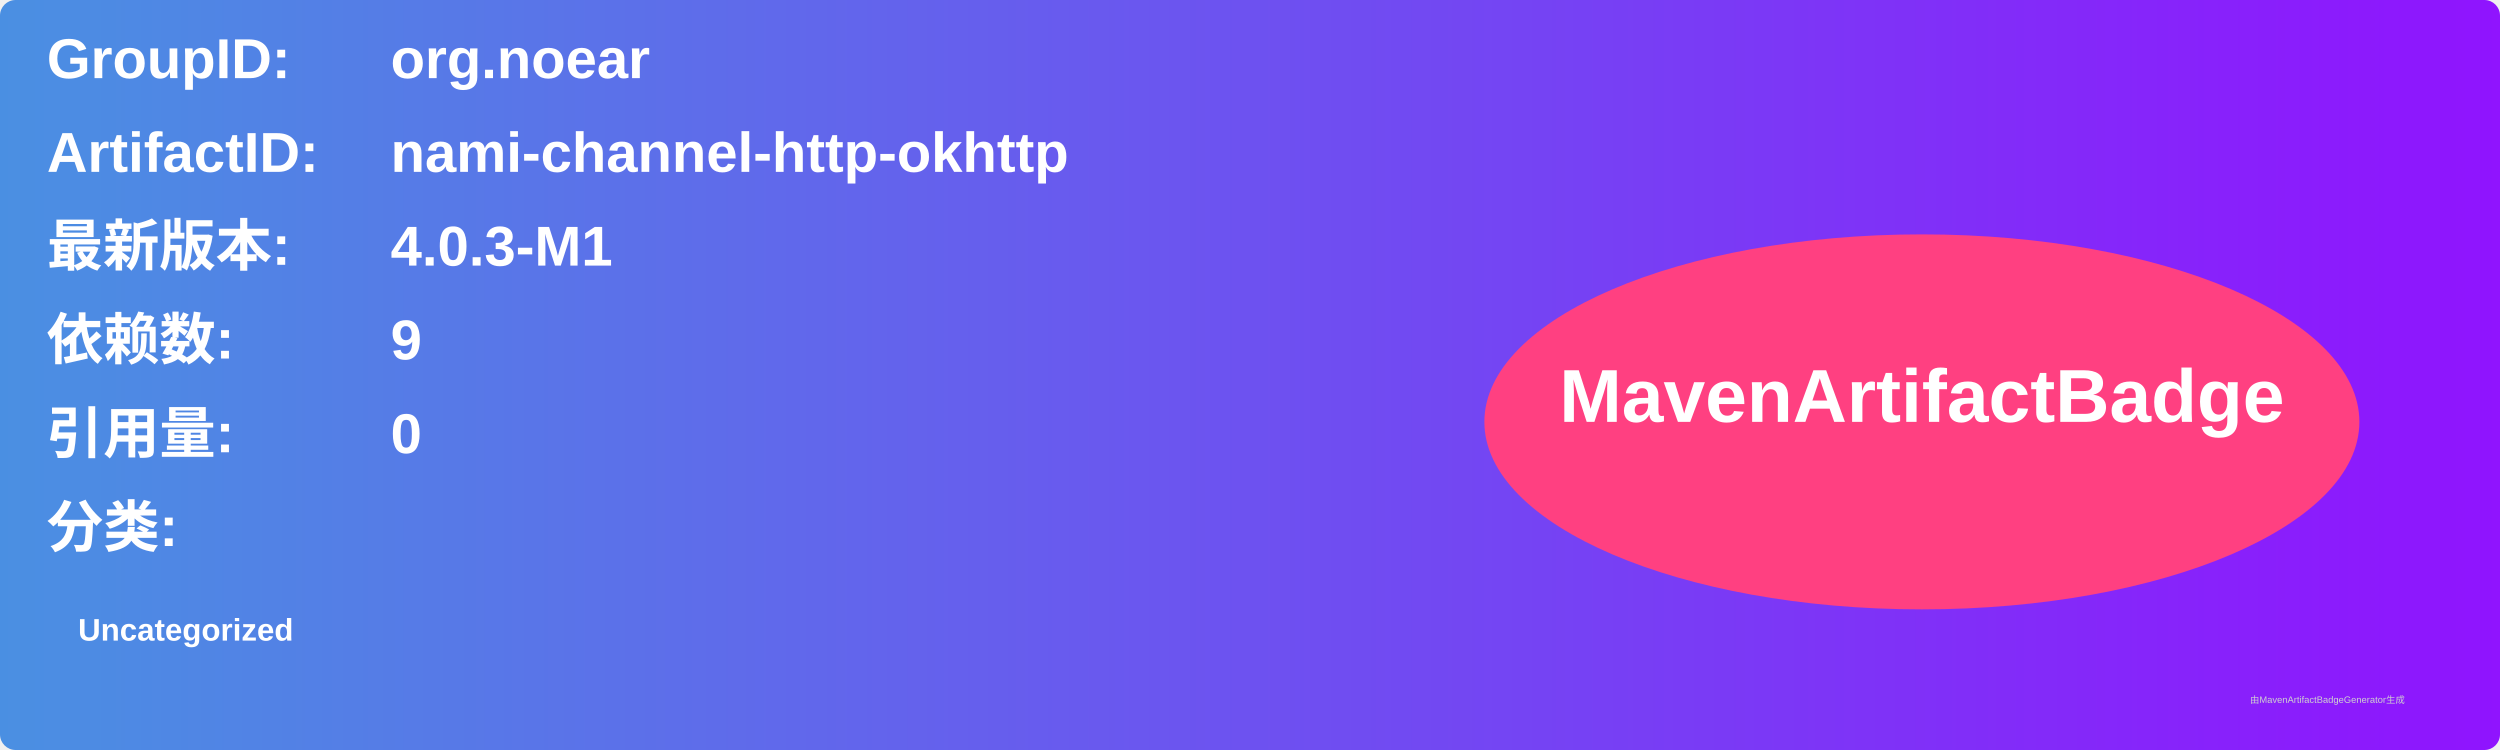
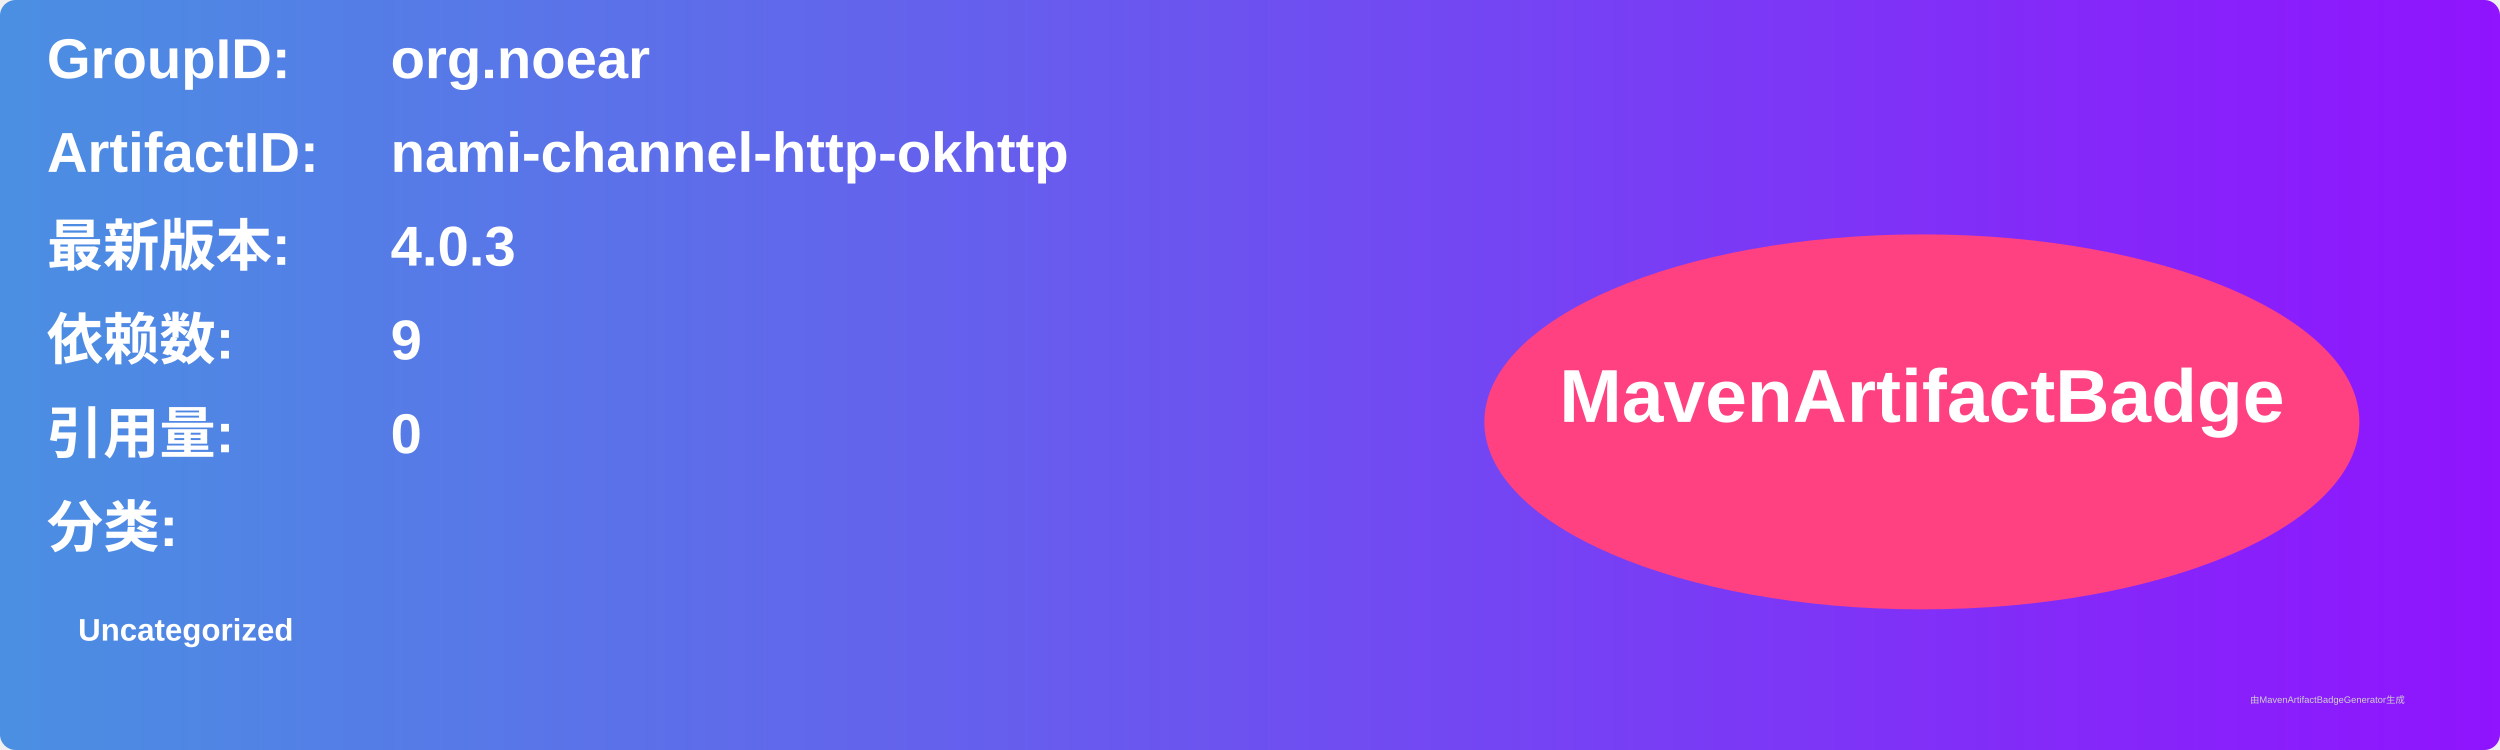
<svg xmlns="http://www.w3.org/2000/svg" width="800" height="240" viewBox="0 0 800 240">
  <linearGradient id="grad" x1="0%" y1="0%" x2="100%" y2="0%">
    <stop offset="0%" stop-color="#4a90e2" />
    <stop offset="100%" stop-color="#9013fe" />
  </linearGradient>
  <rect width="100%" height="100%" rx="5" ry="5" fill="url(#grad)" />
  <g transform="translate(15, 15)">
    <text x="0" y="10" font-family="Arial" font-size="18" fill="white" font-weight="bold" width="260">GroupID:</text>
    <text x="110" y="10" font-family="Arial" font-size="18" fill="white" font-weight="bold" width="460">org.noear</text>
    <text x="0" y="40" font-family="Arial" font-size="18" fill="white" font-weight="bold" width="260">ArtifactID:</text>
    <text x="110" y="40" font-family="Arial" font-size="18" fill="white" font-weight="bold" width="460">nami-channel-http-okhttp</text>
    <text x="0" y="70" font-family="Arial" font-size="18" fill="white" font-weight="bold">最新版本:</text>
    <text x="110" y="70" font-family="Arial" font-size="18" fill="white" font-weight="bold">
-       <tspan font-weight="bold">4.0.3-M1</tspan>
+       <tspan font-weight="bold">4.0.3</tspan>
    </text>
    <text x="0" y="100" font-family="Arial" font-size="18" fill="white" font-weight="bold">依赖数: </text>
    <text x="110" y="100" font-family="Arial" font-size="18" fill="white">
      <tspan font-weight="bold">9</tspan>
    </text>
    <text x="0" y="130" font-family="Arial" font-size="18" fill="white" font-weight="bold">引用量: </text>
    <text x="110" y="130" font-family="Arial" font-size="18" fill="white">
      <tspan font-weight="bold">0</tspan>
    </text>
    <text x="0" y="160" font-family="Arial" font-size="18" fill="white" font-weight="bold">分类:</text>
    <text x="10" y="190" font-family="Arial" font-size="10" fill="white">
      <tspan font-weight="bold">Uncategorized</tspan>
    </text>
    <ellipse cx="600" cy="120" rx="140" ry="60" fill="#ff4081" />
    <text x="600" y="120" text-anchor="middle" font-family="Arial" font-size="24" fill="white" font-weight="bold">MavenArtifactBadge</text>
  </g>
  <text x="720" y="225" font-family="Arial" font-size="3" fill="#d0d0d0">由MavenArtifactBadgeGenerator生成</text>
</svg>
